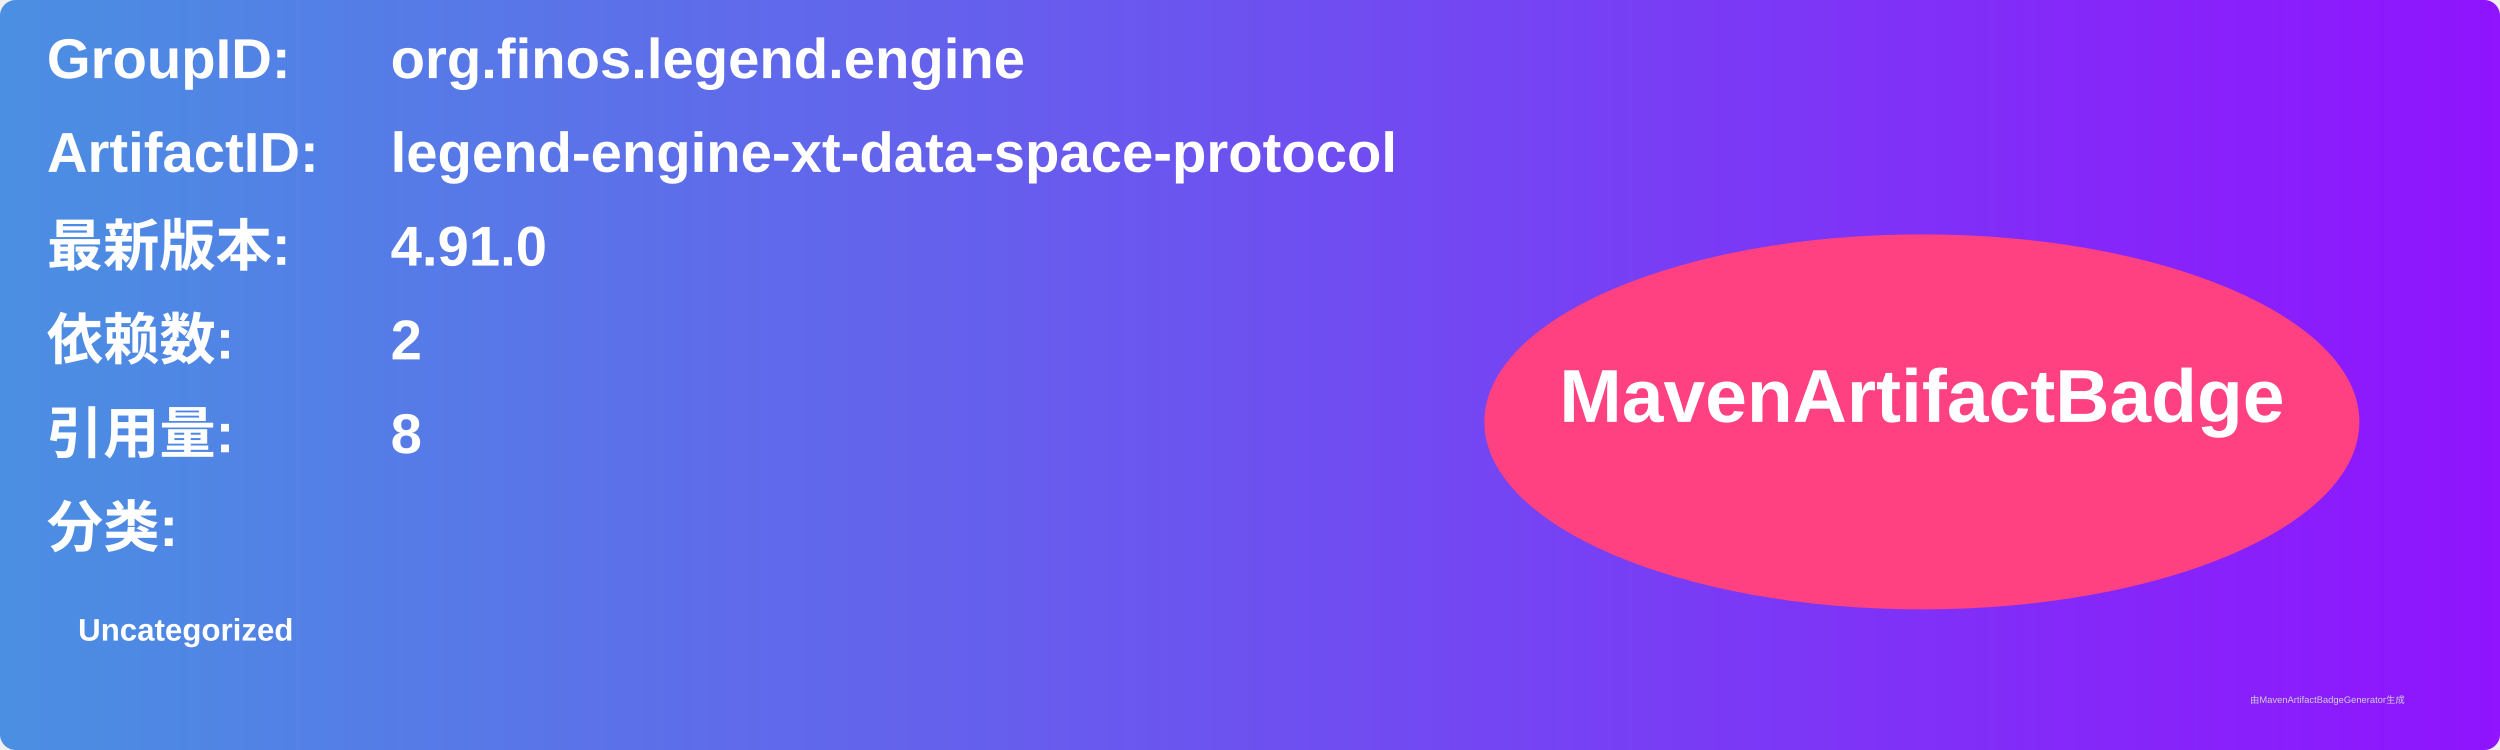
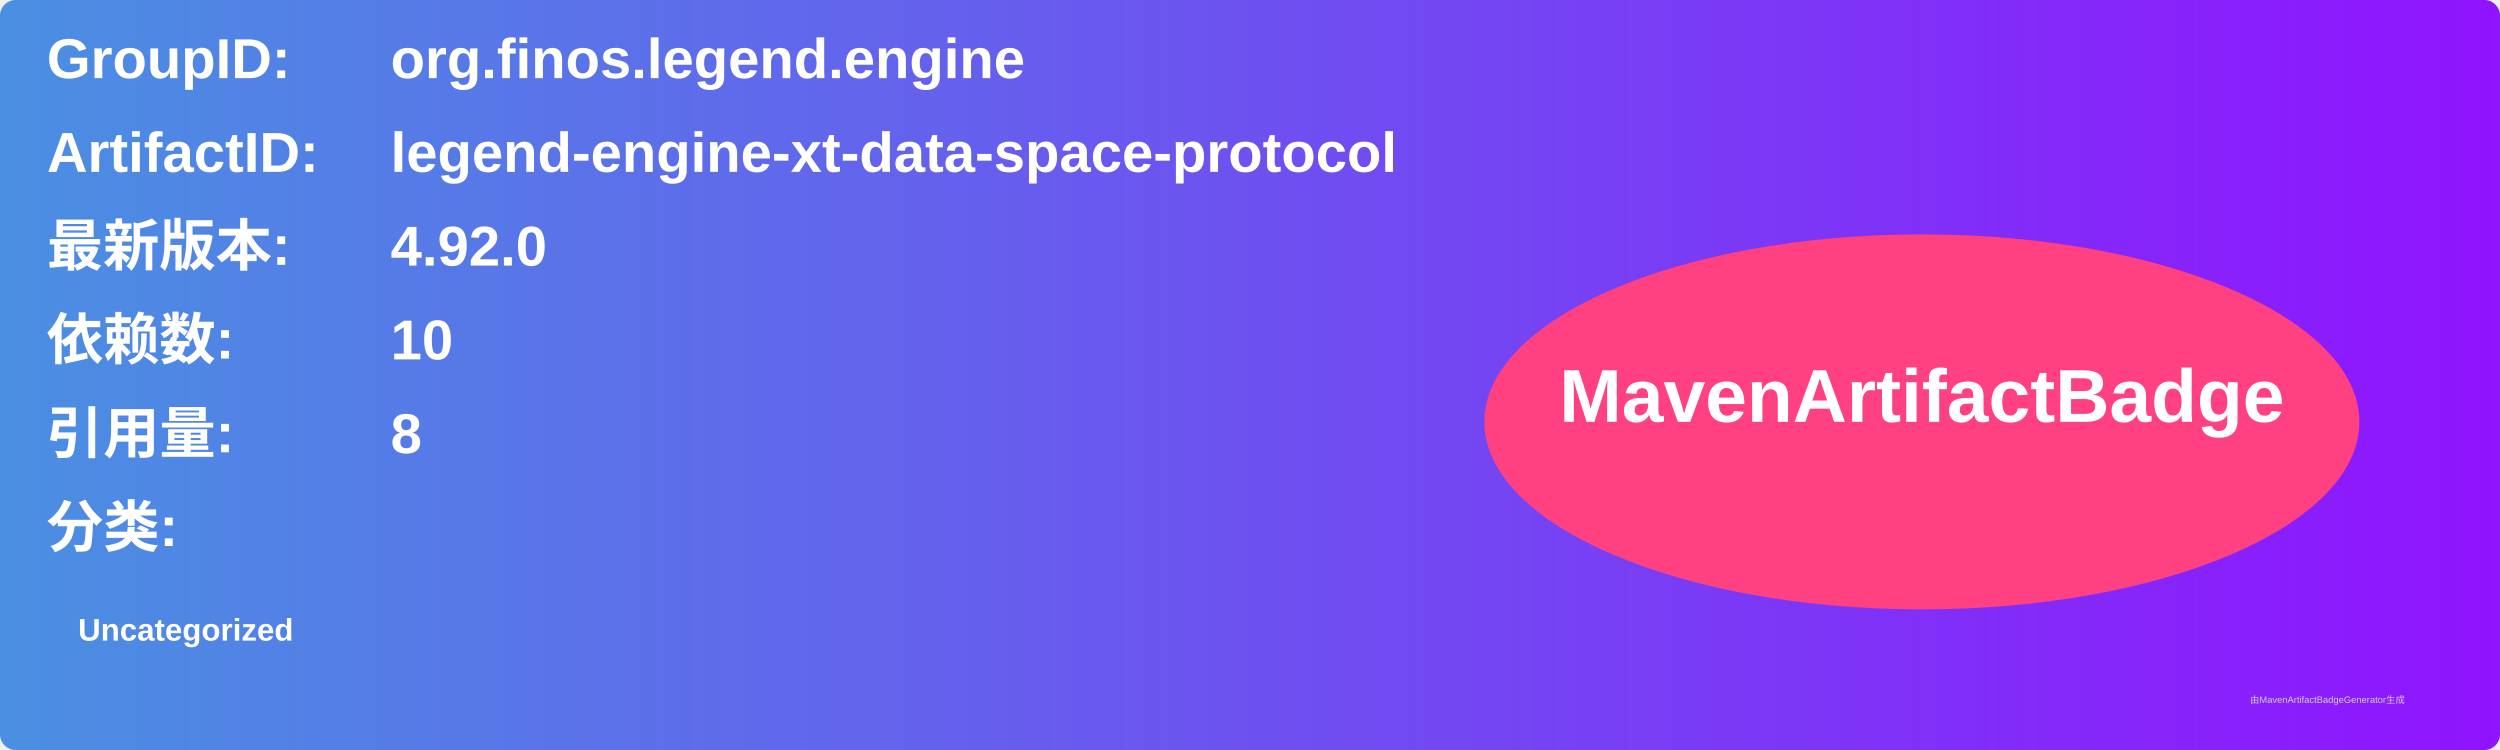
<svg xmlns="http://www.w3.org/2000/svg" width="800" height="240" viewBox="0 0 800 240">
  <linearGradient id="grad" x1="0%" y1="0%" x2="100%" y2="0%">
    <stop offset="0%" stop-color="#4a90e2" />
    <stop offset="100%" stop-color="#9013fe" />
  </linearGradient>
  <rect width="100%" height="100%" rx="5" ry="5" fill="url(#grad)" />
  <g transform="translate(15, 15)">
    <text x="0" y="10" font-family="Arial" font-size="18" fill="white" font-weight="bold" width="260">GroupID:</text>
    <text x="110" y="10" font-family="Arial" font-size="18" fill="white" font-weight="bold" width="460">org.finos.legend.engine</text>
    <text x="0" y="40" font-family="Arial" font-size="18" fill="white" font-weight="bold" width="260">ArtifactID:</text>
    <text x="110" y="40" font-family="Arial" font-size="18" fill="white" font-weight="bold" width="460">legend-engine-xt-data-space-protocol</text>
    <text x="0" y="70" font-family="Arial" font-size="18" fill="white" font-weight="bold">最新版本:</text>
    <text x="110" y="70" font-family="Arial" font-size="18" fill="white" font-weight="bold">
-       <tspan font-weight="bold">4.91.0</tspan>
+       <tspan font-weight="bold">4.92.0</tspan>
    </text>
    <text x="0" y="100" font-family="Arial" font-size="18" fill="white" font-weight="bold">依赖数: </text>
    <text x="110" y="100" font-family="Arial" font-size="18" fill="white">
-       <tspan font-weight="bold">2</tspan>
+       <tspan font-weight="bold">10</tspan>
    </text>
    <text x="0" y="130" font-family="Arial" font-size="18" fill="white" font-weight="bold">引用量: </text>
    <text x="110" y="130" font-family="Arial" font-size="18" fill="white">
      <tspan font-weight="bold">8</tspan>
    </text>
    <text x="0" y="160" font-family="Arial" font-size="18" fill="white" font-weight="bold">分类:</text>
    <text x="10" y="190" font-family="Arial" font-size="10" fill="white">
      <tspan font-weight="bold">Uncategorized</tspan>
    </text>
    <ellipse cx="600" cy="120" rx="140" ry="60" fill="#ff4081" />
    <text x="600" y="120" text-anchor="middle" font-family="Arial" font-size="24" fill="white" font-weight="bold">MavenArtifactBadge</text>
  </g>
  <text x="720" y="225" font-family="Arial" font-size="3" fill="#d0d0d0">由MavenArtifactBadgeGenerator生成</text>
</svg>
